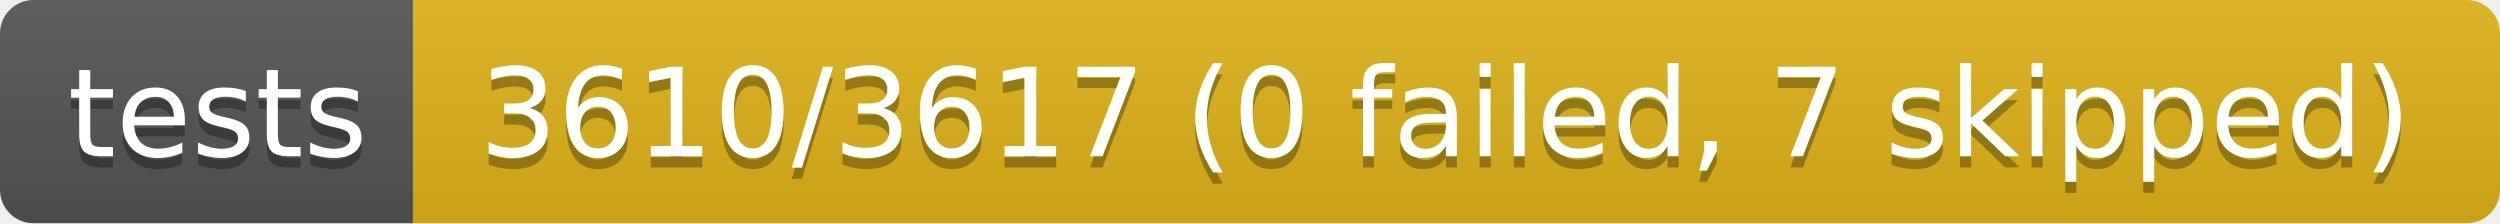
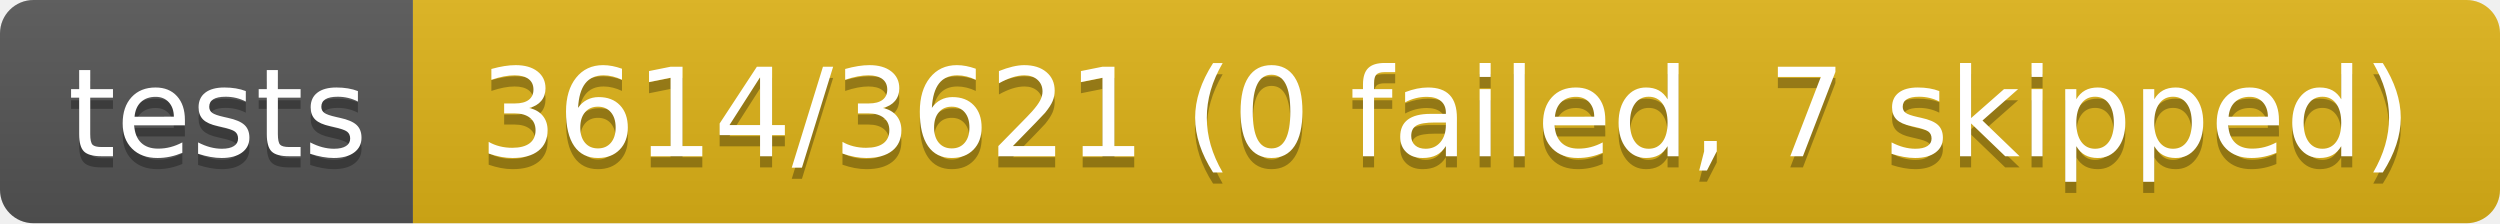
- <svg xmlns="http://www.w3.org/2000/svg" width="224" height="20" role="img" aria-label="tests: 3610/3617 (0 failed, 7 skipped)">
+ <svg xmlns="http://www.w3.org/2000/svg" width="224" height="20" role="img" aria-label="tests: 3614/3621 (0 failed, 7 skipped)">
  <linearGradient id="s" x2="0" y2="100%">
    <stop offset="0" stop-color="#bbb" stop-opacity=".1" />
    <stop offset="1" stop-opacity=".1" />
  </linearGradient>
  <clipPath id="r">
    <rect width="224" height="20" rx="3" fill="#fff" />
  </clipPath>
  <g clip-path="url(#r)">
    <rect width="37" height="20" fill="#555" />
    <rect x="37" width="187" height="20" fill="#dfb317" />
    <rect width="224" height="20" fill="url(#s)" />
  </g>
  <g fill="#fff" text-anchor="middle" font-family="Verdana,Geneva,DejaVu Sans,sans-serif" text-rendering="geometricPrecision" font-size="110">
    <text aria-hidden="true" x="195" y="150" fill="#010101" fill-opacity=".3" transform="scale(.1)" textLength="270">tests</text>
    <text x="195" y="140" transform="scale(.1)" fill="#fff" textLength="270">tests</text>
-     <text aria-hidden="true" x="1295" y="150" fill="#010101" fill-opacity=".3" transform="scale(.1)" textLength="1770">3610/3617 (0 failed, 7 skipped)</text>
-     <text x="1295" y="140" transform="scale(.1)" fill="#fff" textLength="1770">3610/3617 (0 failed, 7 skipped)</text>
+     <text aria-hidden="true" x="1295" y="150" fill="#010101" fill-opacity=".3" transform="scale(.1)" textLength="1770">3614/3621 (0 failed, 7 skipped)</text>
+     <text x="1295" y="140" transform="scale(.1)" fill="#fff" textLength="1770">3614/3621 (0 failed, 7 skipped)</text>
  </g>
</svg>
